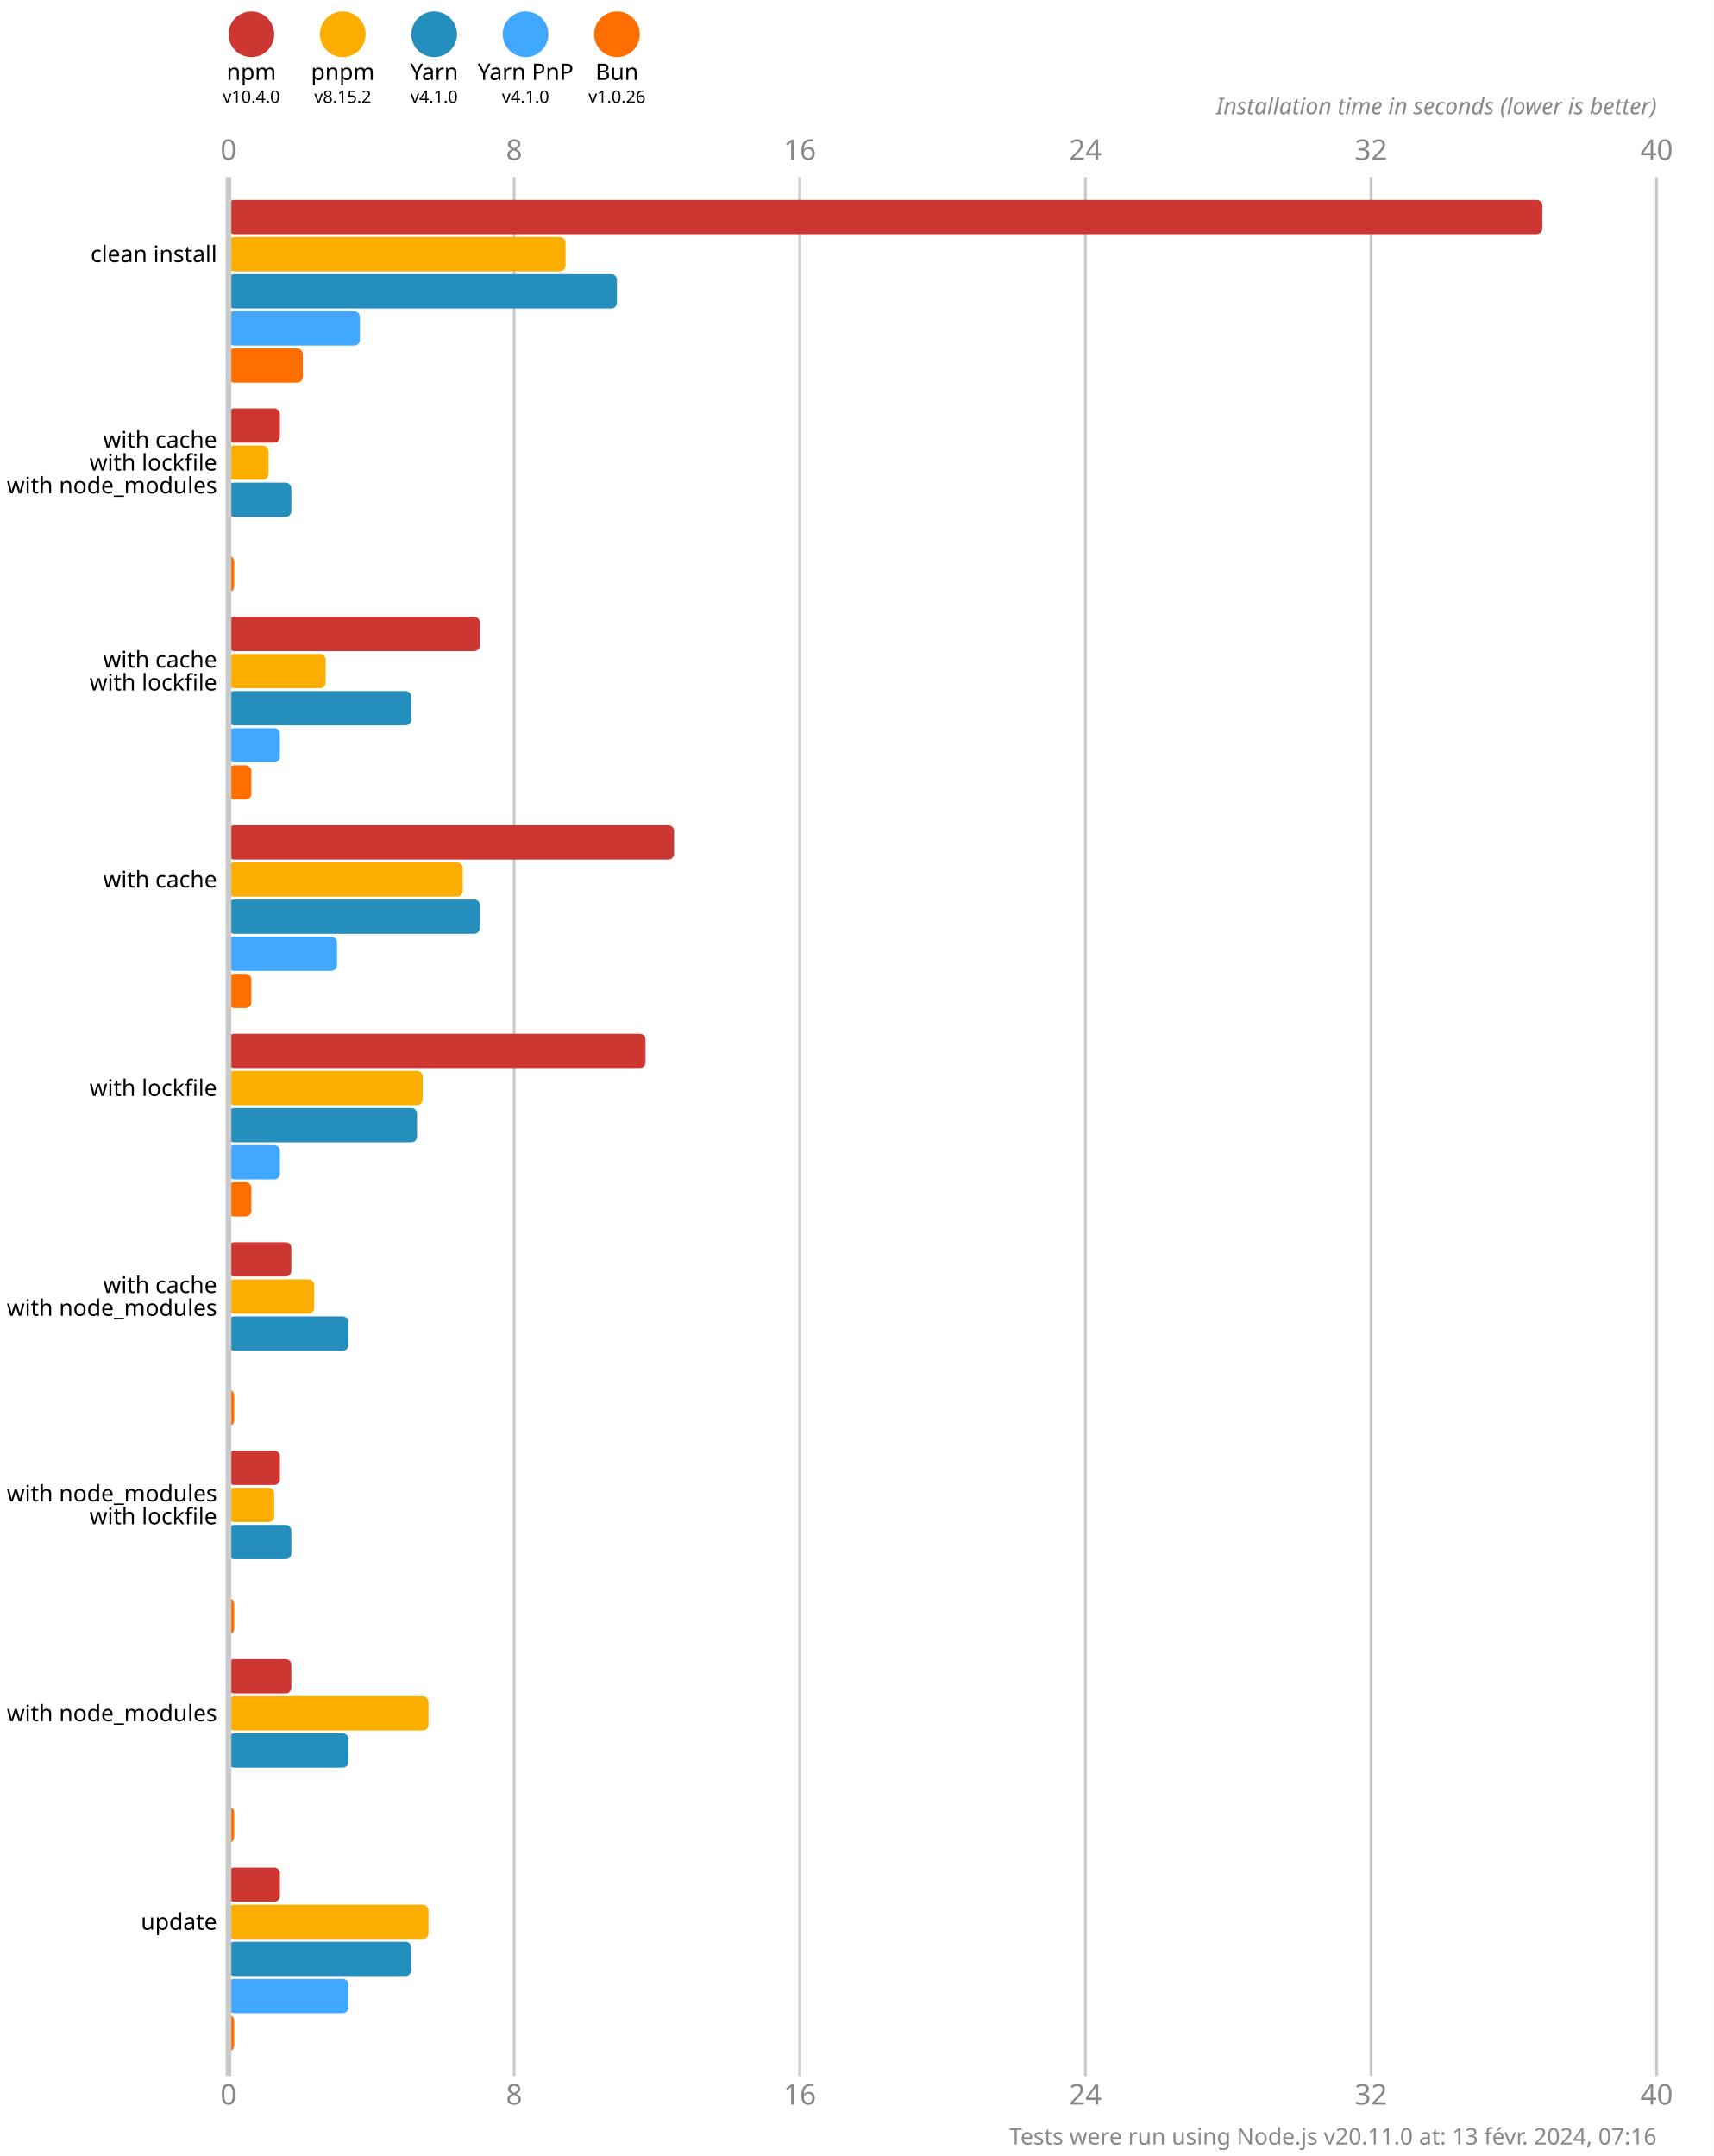
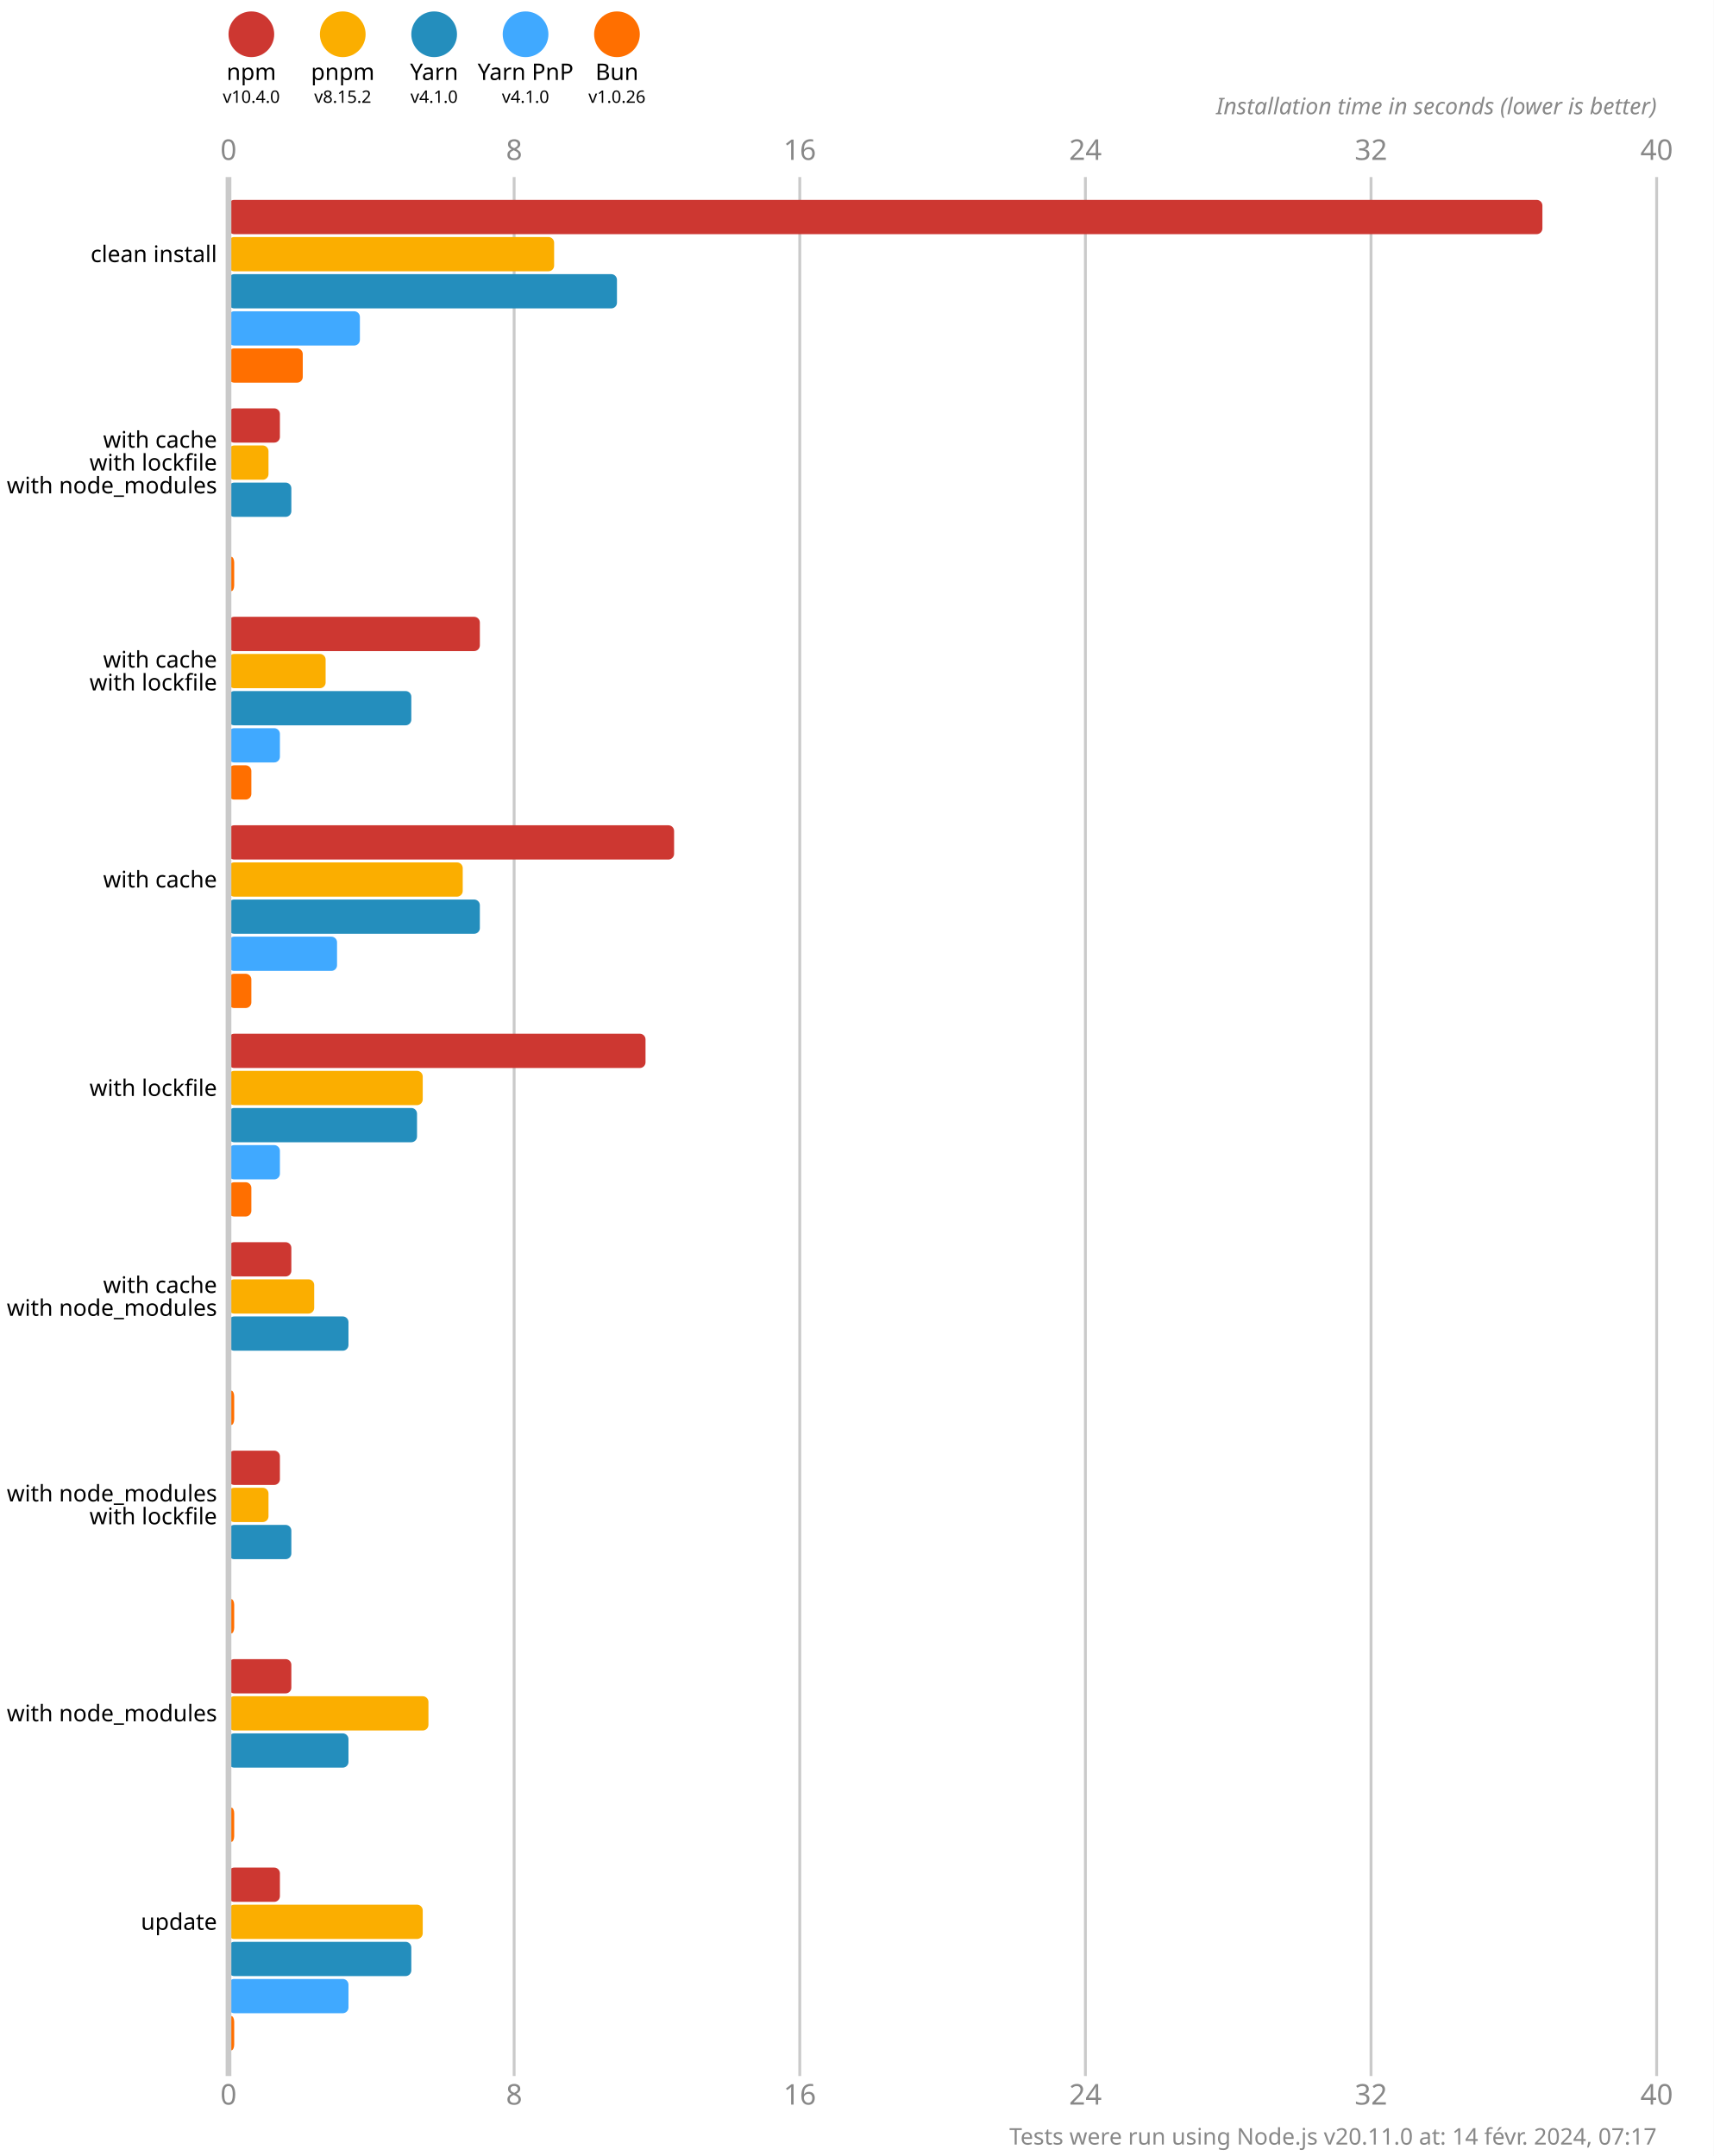
<svg xmlns="http://www.w3.org/2000/svg" version="1.1" viewBox="0 0 300 377.5">
  <style>
    .font { font-family: sans-serif; }
    .s3 { font-size: 3px; }
    .s4 { font-size: 4px; }
    .s5 { font-size: 5px; }
    .line { stroke: #cacaca; }
    .width { stroke-width: 0.5; }
    .text { fill: #888; }
  </style>
  <rect x="0" y="0" width="300" height="377.5" fill="#fff" />
  <circle cx="44" cy="6" r="4" fill="#cd3731" />
  <text x="44" y="14" class="font s4" text-anchor="middle">npm</text>
  <text x="44" y="18" class="font s3" text-anchor="middle">v10.4.0</text>
  <circle cx="60" cy="6" r="4" fill="#fbae00" />
  <text x="60" y="14" class="font s4" text-anchor="middle">pnpm</text>
  <text x="60" y="18" class="font s3" text-anchor="middle">v8.15.2</text>
  <circle cx="76" cy="6" r="4" fill="#248ebd" />
  <text x="76" y="14" class="font s4" text-anchor="middle">Yarn</text>
  <text x="76" y="18" class="font s3" text-anchor="middle">v4.1.0</text>
  <circle cx="92" cy="6" r="4" fill="#40a9ff" />
  <text x="92" y="14" class="font s4" text-anchor="middle">Yarn PnP</text>
  <text x="92" y="18" class="font s3" text-anchor="middle">v4.1.0</text>
  <circle cx="108" cy="6" r="4" fill="#ff6f00" />
  <text x="108" y="14" class="font s4" text-anchor="middle">Bun</text>
  <text x="108" y="18" class="font s3" text-anchor="middle">v1.0.26</text>
  <text x="40" y="28" class="font s5 text" text-anchor="middle">0</text>
  <text x="40" y="368.5" class="font s5 text" text-anchor="middle">0</text>
  <line x1="90" y1="31" x2="90" y2="363.5" class="line width" />
  <text x="90" y="28" class="font s5 text" text-anchor="middle">8</text>
  <text x="90" y="368.5" class="font s5 text" text-anchor="middle">8</text>
  <line x1="140" y1="31" x2="140" y2="363.5" class="line width" />
  <text x="140" y="28" class="font s5 text" text-anchor="middle">16</text>
  <text x="140" y="368.5" class="font s5 text" text-anchor="middle">16</text>
  <line x1="190" y1="31" x2="190" y2="363.5" class="line width" />
  <text x="190" y="28" class="font s5 text" text-anchor="middle">24</text>
  <text x="190" y="368.5" class="font s5 text" text-anchor="middle">24</text>
  <line x1="240" y1="31" x2="240" y2="363.5" class="line width" />
  <text x="240" y="28" class="font s5 text" text-anchor="middle">32</text>
  <text x="240" y="368.5" class="font s5 text" text-anchor="middle">32</text>
  <line x1="290" y1="31" x2="290" y2="363.5" class="line width" />
  <text x="290" y="28" class="font s5 text" text-anchor="middle">40</text>
  <text x="290" y="368.5" class="font s5 text" text-anchor="middle">40</text>
  <text x="290" y="20" class="font s4 text" font-style="italic" text-anchor="end">Installation time in seconds (lower is better)</text>
  <rect x="40" y="35" width="230" height="6" fill="#cd3731" rx="1" ry="1" />
-   <rect x="40" y="41.5" width="59" height="6" fill="#fbae00" rx="1" ry="1" />
+   <rect x="40" y="41.5" width="57" height="6" fill="#fbae00" rx="1" ry="1" />
  <rect x="40" y="48" width="68" height="6" fill="#248ebd" rx="1" ry="1" />
  <rect x="40" y="54.5" width="23" height="6" fill="#40a9ff" rx="1" ry="1" />
  <rect x="40" y="61" width="13" height="6" fill="#ff6f00" rx="1" ry="1" />
  <rect x="40" y="71.5" width="9" height="6" fill="#cd3731" rx="1" ry="1" />
  <rect x="40" y="78" width="7" height="6" fill="#fbae00" rx="1" ry="1" />
  <rect x="40" y="84.5" width="11" height="6" fill="#248ebd" rx="1" ry="1" />
  <rect x="40" y="91" width="0" height="6" fill="#40a9ff" rx="1" ry="1" />
  <rect x="40" y="97.5" width="1" height="6" fill="#ff6f00" rx="1" ry="1" />
  <rect x="40" y="108" width="44" height="6" fill="#cd3731" rx="1" ry="1" />
  <rect x="40" y="114.5" width="17" height="6" fill="#fbae00" rx="1" ry="1" />
  <rect x="40" y="121" width="32" height="6" fill="#248ebd" rx="1" ry="1" />
  <rect x="40" y="127.5" width="9" height="6" fill="#40a9ff" rx="1" ry="1" />
  <rect x="40" y="134" width="4" height="6" fill="#ff6f00" rx="1" ry="1" />
  <rect x="40" y="144.5" width="78" height="6" fill="#cd3731" rx="1" ry="1" />
  <rect x="40" y="151" width="41" height="6" fill="#fbae00" rx="1" ry="1" />
  <rect x="40" y="157.5" width="44" height="6" fill="#248ebd" rx="1" ry="1" />
  <rect x="40" y="164" width="19" height="6" fill="#40a9ff" rx="1" ry="1" />
  <rect x="40" y="170.5" width="4" height="6" fill="#ff6f00" rx="1" ry="1" />
  <rect x="40" y="181" width="73" height="6" fill="#cd3731" rx="1" ry="1" />
  <rect x="40" y="187.5" width="34" height="6" fill="#fbae00" rx="1" ry="1" />
  <rect x="40" y="194" width="33" height="6" fill="#248ebd" rx="1" ry="1" />
  <rect x="40" y="200.5" width="9" height="6" fill="#40a9ff" rx="1" ry="1" />
  <rect x="40" y="207" width="4" height="6" fill="#ff6f00" rx="1" ry="1" />
  <rect x="40" y="217.5" width="11" height="6" fill="#cd3731" rx="1" ry="1" />
  <rect x="40" y="224" width="15" height="6" fill="#fbae00" rx="1" ry="1" />
  <rect x="40" y="230.5" width="21" height="6" fill="#248ebd" rx="1" ry="1" />
  <rect x="40" y="237" width="0" height="6" fill="#40a9ff" rx="1" ry="1" />
  <rect x="40" y="243.5" width="1" height="6" fill="#ff6f00" rx="1" ry="1" />
  <rect x="40" y="254" width="9" height="6" fill="#cd3731" rx="1" ry="1" />
-   <rect x="40" y="260.5" width="8" height="6" fill="#fbae00" rx="1" ry="1" />
+   <rect x="40" y="260.5" width="7" height="6" fill="#fbae00" rx="1" ry="1" />
  <rect x="40" y="267" width="11" height="6" fill="#248ebd" rx="1" ry="1" />
  <rect x="40" y="273.5" width="0" height="6" fill="#40a9ff" rx="1" ry="1" />
  <rect x="40" y="280" width="1" height="6" fill="#ff6f00" rx="1" ry="1" />
  <rect x="40" y="290.5" width="11" height="6" fill="#cd3731" rx="1" ry="1" />
  <rect x="40" y="297" width="35" height="6" fill="#fbae00" rx="1" ry="1" />
  <rect x="40" y="303.5" width="21" height="6" fill="#248ebd" rx="1" ry="1" />
  <rect x="40" y="310" width="0" height="6" fill="#40a9ff" rx="1" ry="1" />
  <rect x="40" y="316.5" width="1" height="6" fill="#ff6f00" rx="1" ry="1" />
  <rect x="40" y="327" width="9" height="6" fill="#cd3731" rx="1" ry="1" />
-   <rect x="40" y="333.5" width="35" height="6" fill="#fbae00" rx="1" ry="1" />
+   <rect x="40" y="333.5" width="34" height="6" fill="#fbae00" rx="1" ry="1" />
  <rect x="40" y="340" width="32" height="6" fill="#248ebd" rx="1" ry="1" />
  <rect x="40" y="346.5" width="21" height="6" fill="#40a9ff" rx="1" ry="1" />
  <rect x="40" y="353" width="1" height="6" fill="#ff6f00" rx="1" ry="1" />
  <line x1="40" y1="31" x2="40" y2="363.5" class="line" />
  <text x="38" y="44.5" class="font s4" dominant-baseline="middle" text-anchor="end">clean install</text>
  <text x="38" y="77" class="font s4" dominant-baseline="middle" text-anchor="end">with cache</text>
  <text x="38" y="81" class="font s4" dominant-baseline="middle" text-anchor="end">with lockfile</text>
  <text x="38" y="85" class="font s4" dominant-baseline="middle" text-anchor="end">with node_modules</text>
  <text x="38" y="115.5" class="font s4" dominant-baseline="middle" text-anchor="end">with cache</text>
  <text x="38" y="119.5" class="font s4" dominant-baseline="middle" text-anchor="end">with lockfile</text>
  <text x="38" y="154" class="font s4" dominant-baseline="middle" text-anchor="end">with cache</text>
  <text x="38" y="190.5" class="font s4" dominant-baseline="middle" text-anchor="end">with lockfile</text>
  <text x="38" y="225" class="font s4" dominant-baseline="middle" text-anchor="end">with cache</text>
  <text x="38" y="229" class="font s4" dominant-baseline="middle" text-anchor="end">with node_modules</text>
  <text x="38" y="261.5" class="font s4" dominant-baseline="middle" text-anchor="end">with node_modules</text>
  <text x="38" y="265.5" class="font s4" dominant-baseline="middle" text-anchor="end">with lockfile</text>
  <text x="38" y="300" class="font s4" dominant-baseline="middle" text-anchor="end">with node_modules</text>
  <text x="38" y="336.5" class="font s4" dominant-baseline="middle" text-anchor="end">update</text>
-   <text x="290" y="375.5" class="font s4 text" text-anchor="end">Tests were run using Node.js v20.11.0 at: 13 févr. 2024, 07:16</text>
+   <text x="290" y="375.5" class="font s4 text" text-anchor="end">Tests were run using Node.js v20.11.0 at: 14 févr. 2024, 07:17</text>
</svg>
